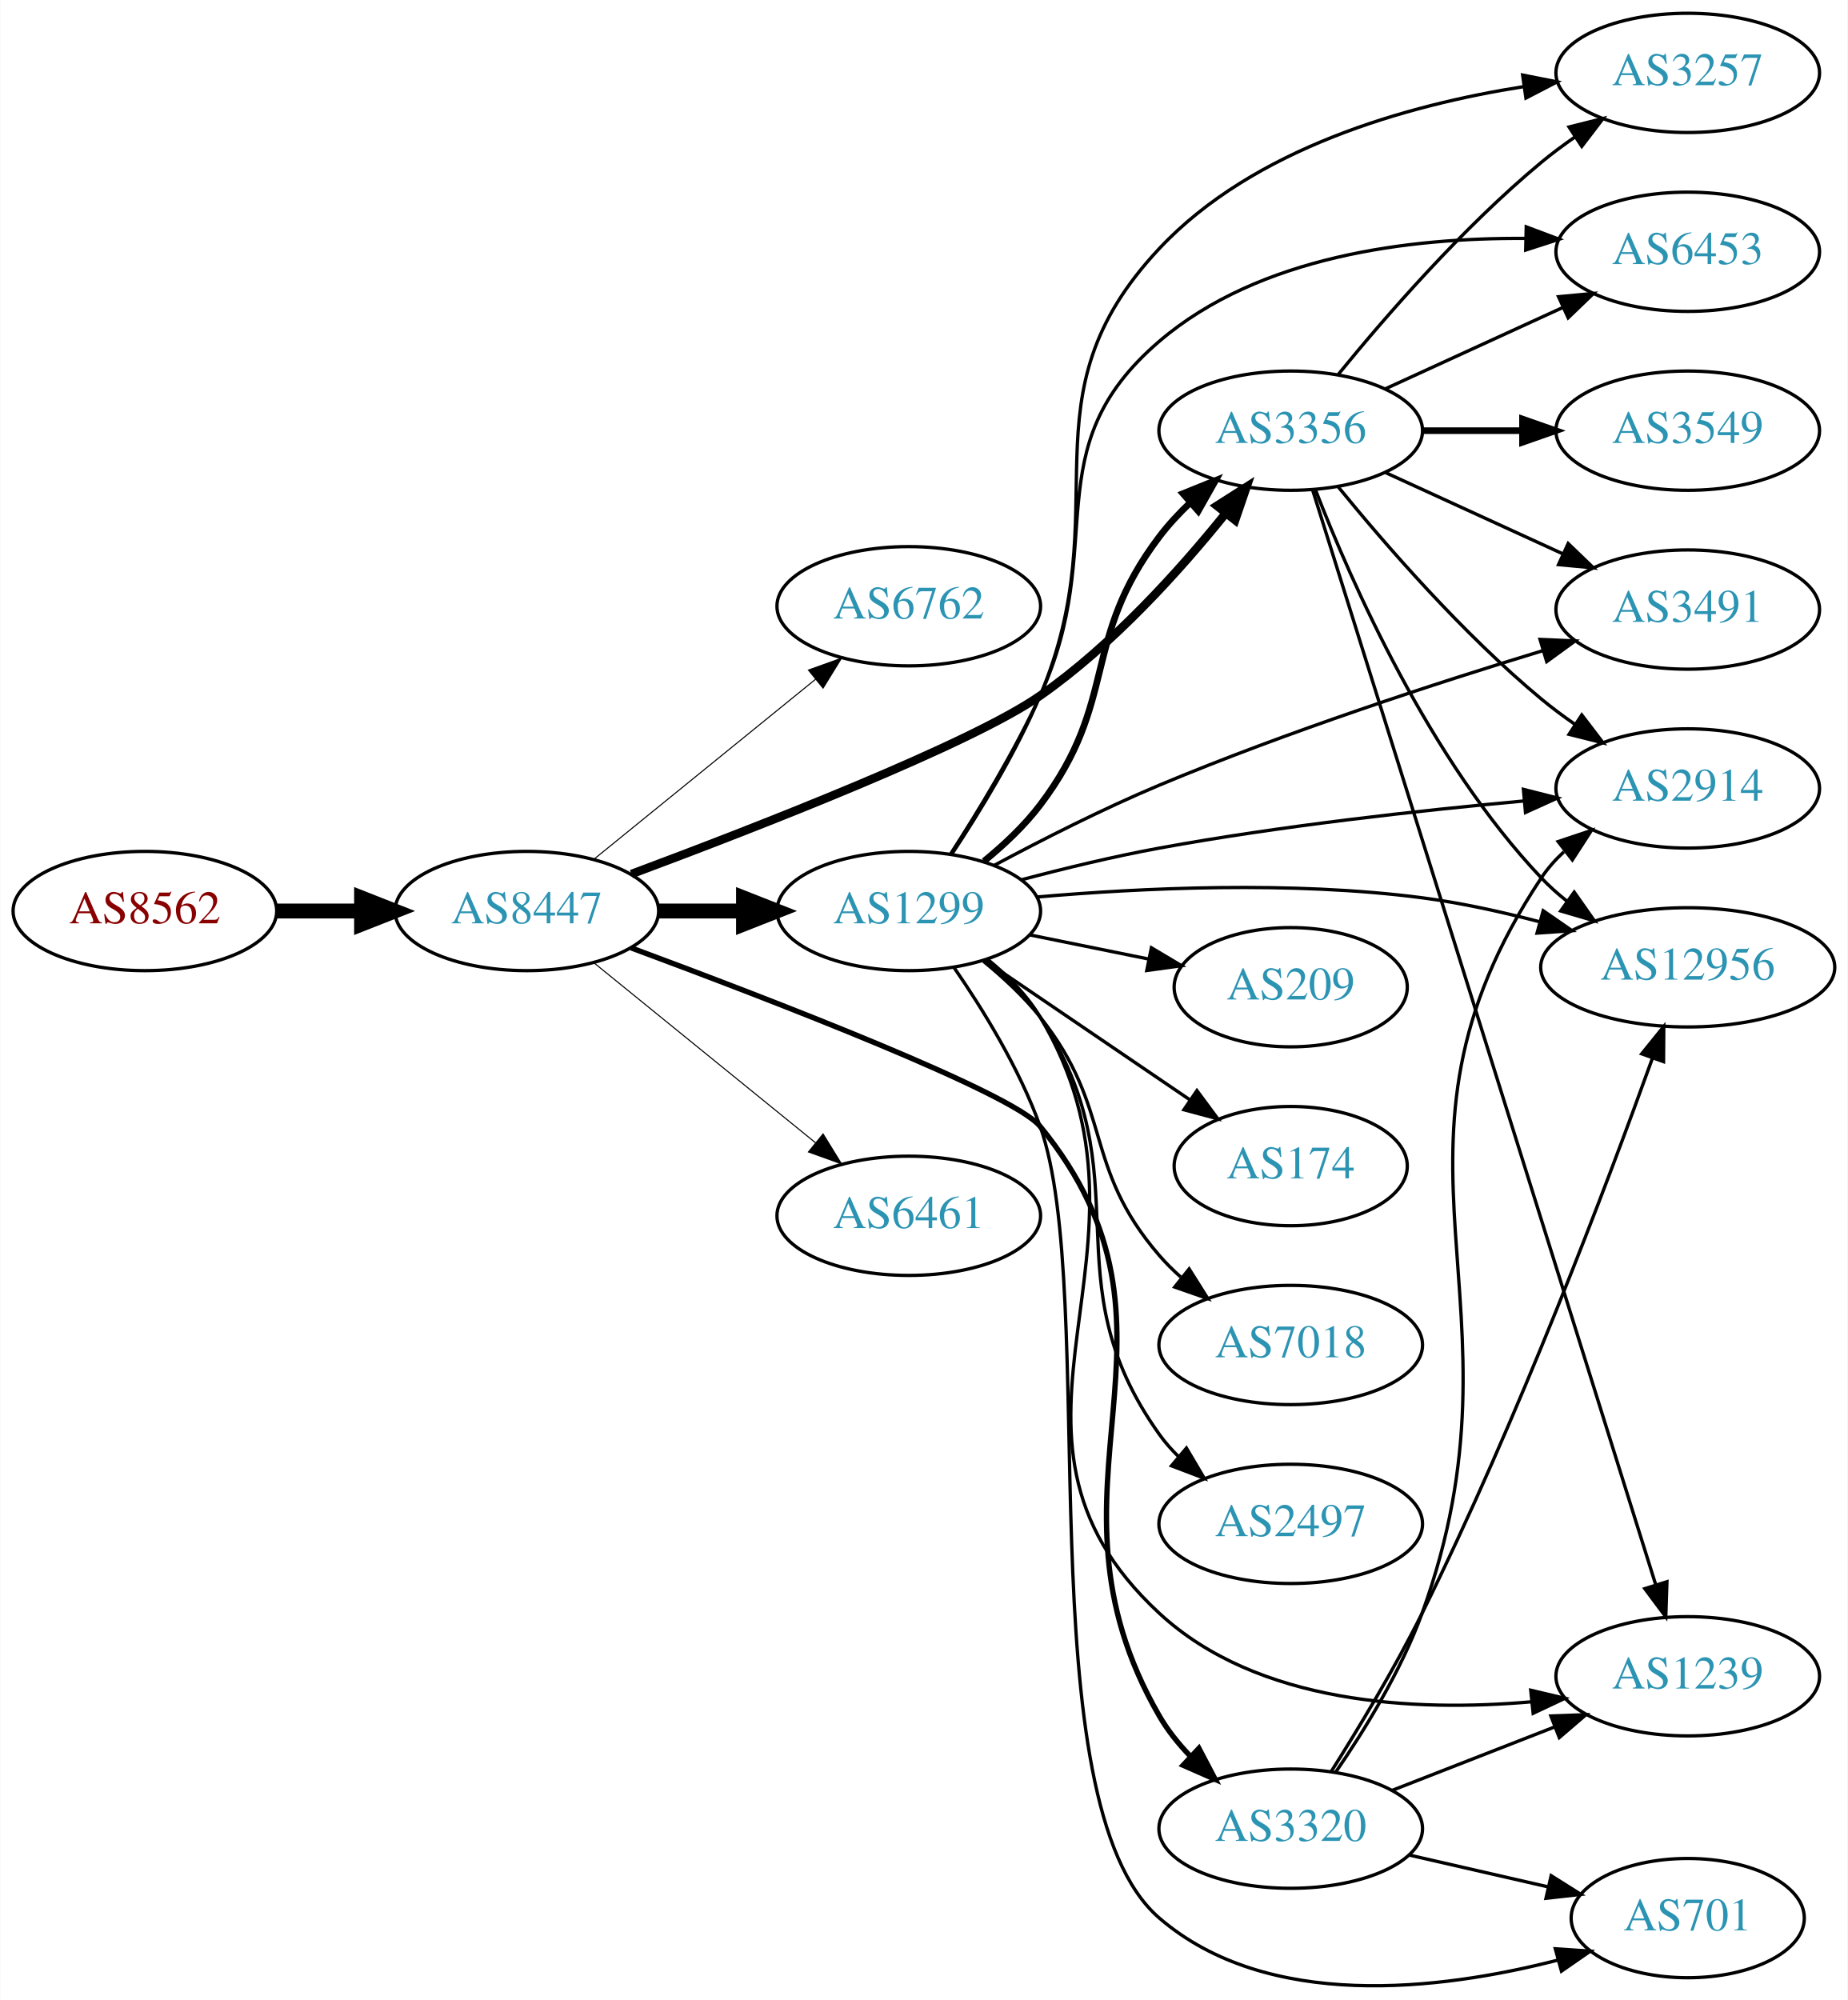
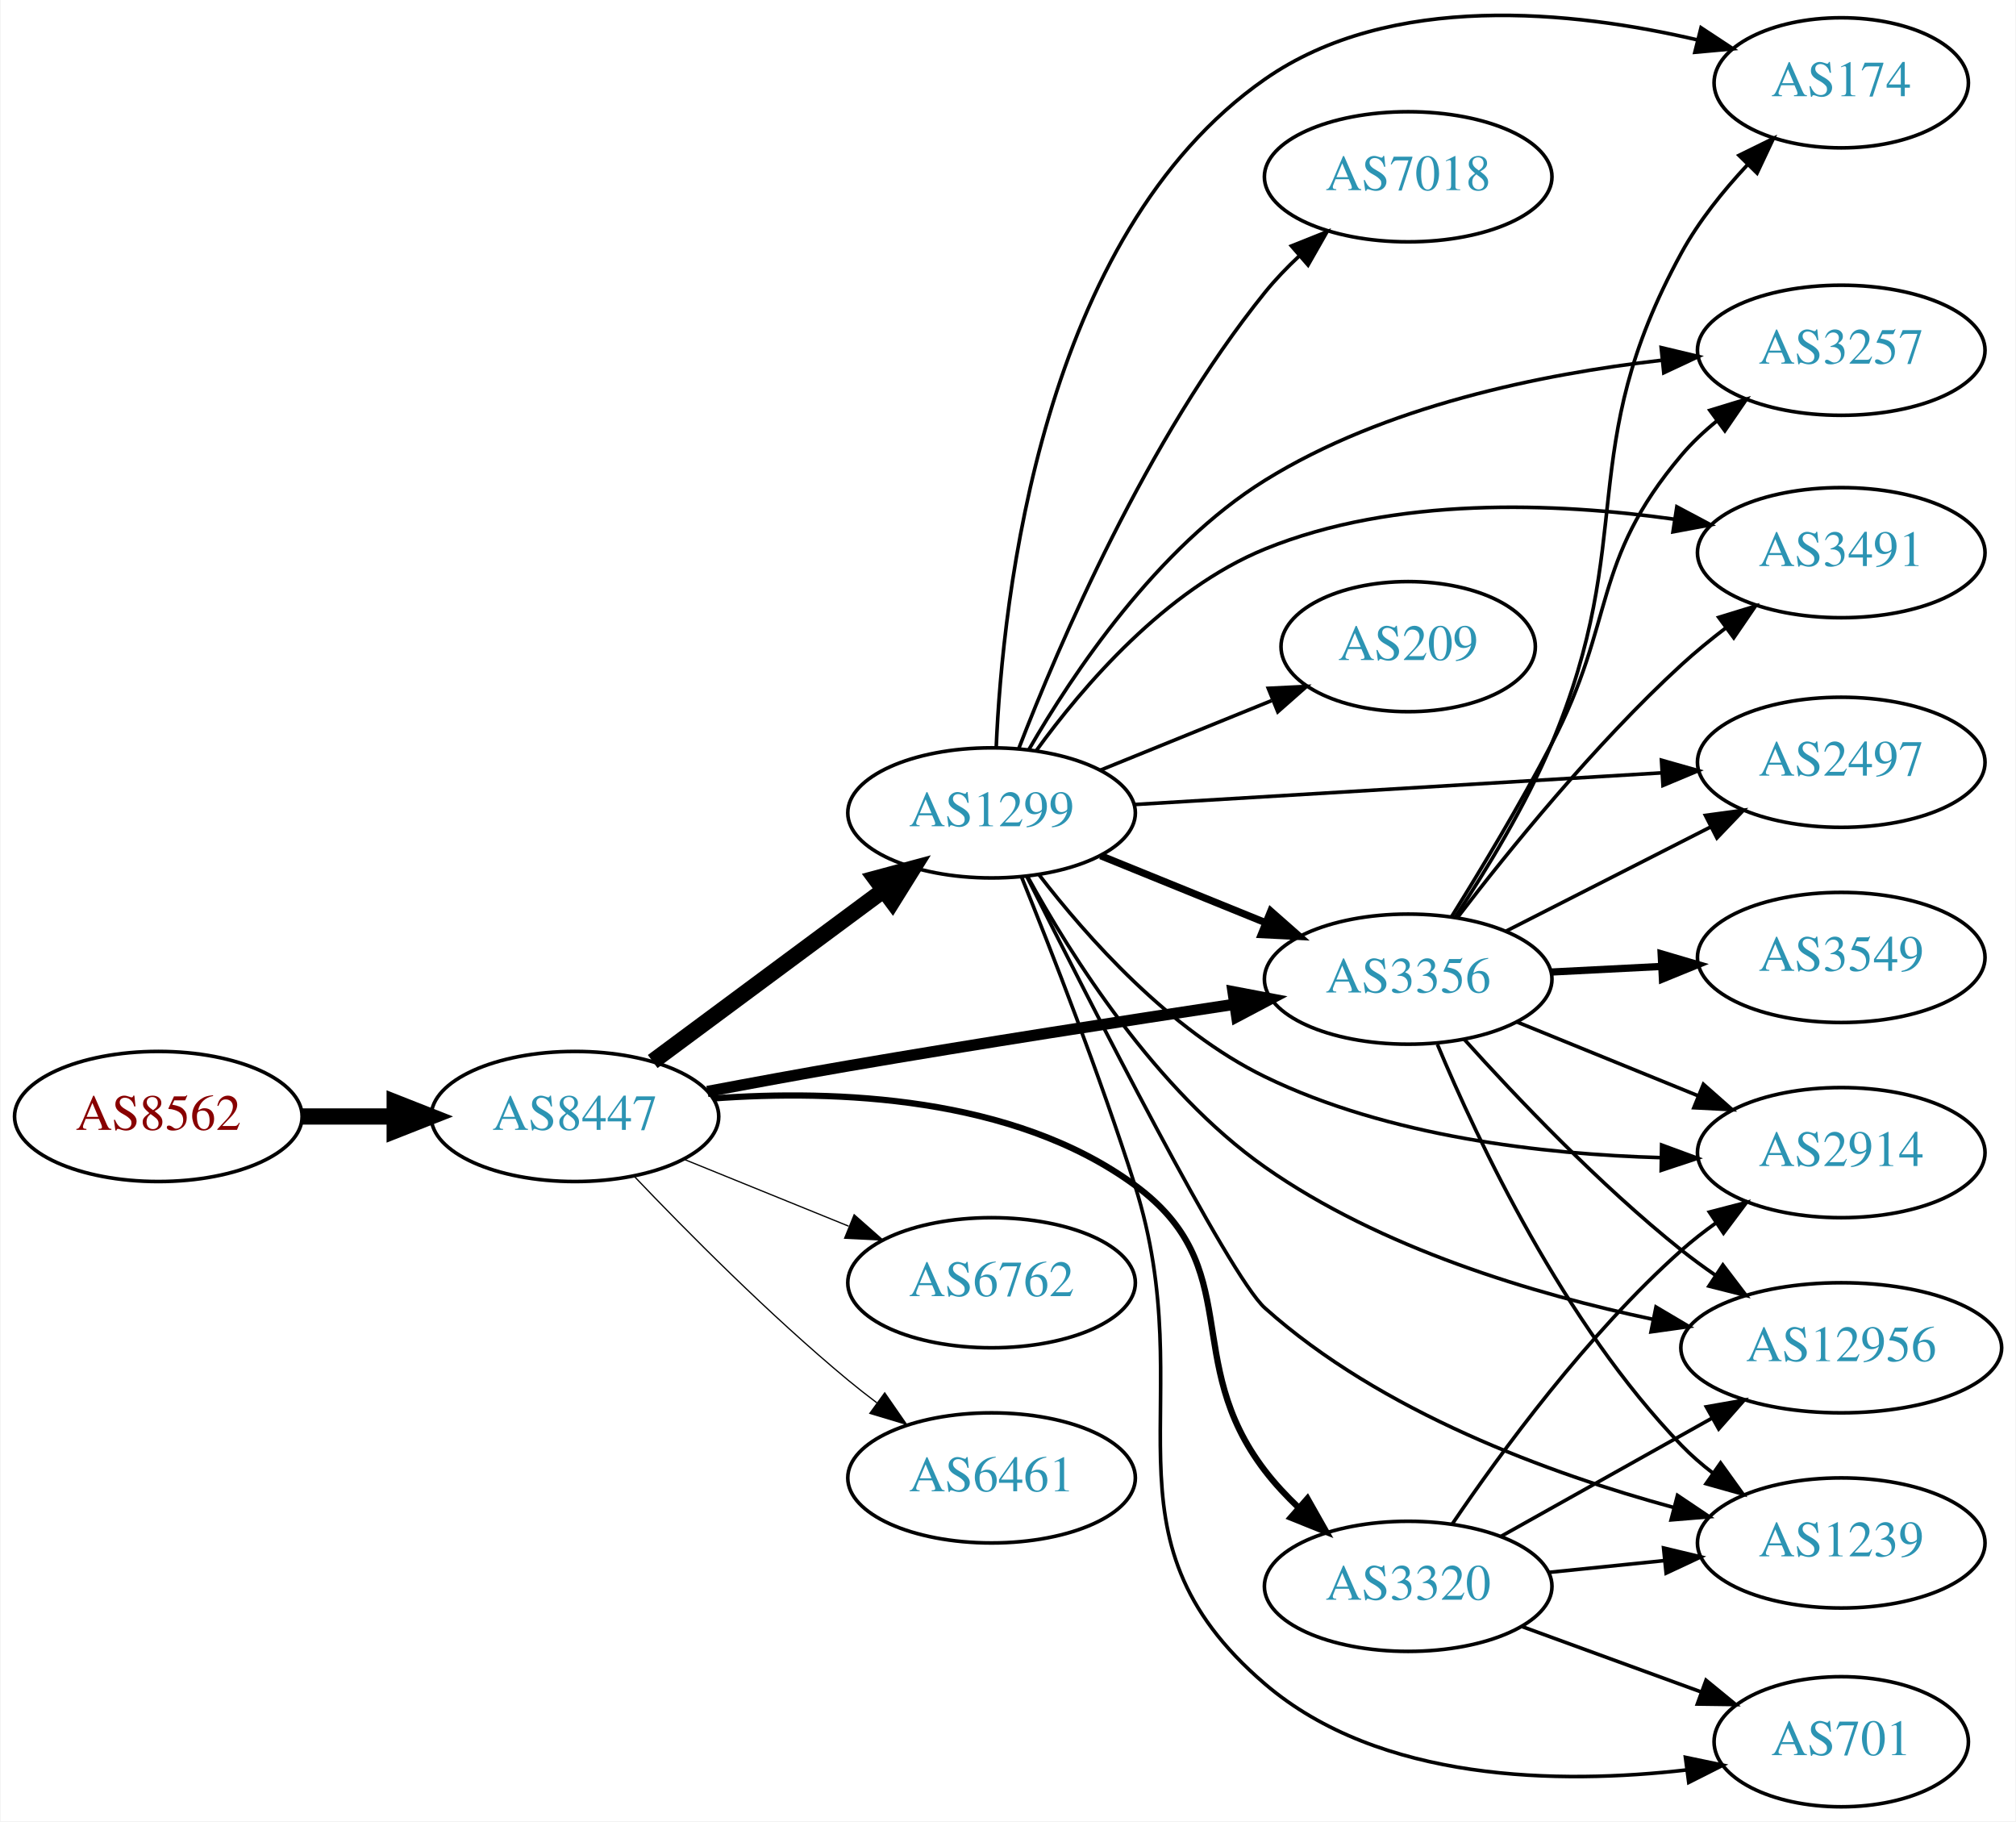
- <svg xmlns="http://www.w3.org/2000/svg" xmlns:xlink="http://www.w3.org/1999/xlink" width="558pt" height="604pt" viewBox="0.00 0.00 557.56 603.72">
-   <g id="graph0" class="graph" transform="scale(1 1) rotate(0) translate(4 599.718)">
-     <polygon fill="white" stroke="none" points="-4,4 -4,-599.718 553.564,-599.718 553.564,4 -4,4" />
+ <svg xmlns="http://www.w3.org/2000/svg" xmlns:xlink="http://www.w3.org/1999/xlink" width="558pt" height="504pt" viewBox="0.00 0.00 557.56 503.91">
+   <g id="graph0" class="graph" transform="scale(1 1) rotate(0) translate(4 499.913)">
+     <polygon fill="white" stroke="none" points="-4,4 -4,-499.913 553.564,-499.913 553.564,4 -4,4" />
    <g id="node1" class="node">
      <g id="a_node1">
        <a xlink:href="/asn/8562" xlink:title="AS8562 ~ A1 Telekom Austria AG [AT]">
-           <ellipse fill="#ffffff" stroke="black" cx="39.647" cy="-324.718" rx="39.794" ry="18" />
-           <text text-anchor="middle" x="39.647" y="-321.018" font-family="Times,serif" font-size="14.00" fill="#880000">AS8562</text>
+           <ellipse fill="#ffffff" stroke="black" cx="39.647" cy="-191" rx="39.794" ry="18" />
+           <text text-anchor="middle" x="39.647" y="-187.3" font-family="Times,serif" font-size="14.00" fill="#880000">AS8562</text>
        </a>
      </g>
    </g>
    <g id="node2" class="node">
      <g id="a_node2">
        <a xlink:href="/asn/8447" xlink:title="AS8447 ~ A1 Telekom Austria AG [AT]">
-           <ellipse fill="#ffffff" stroke="black" cx="154.939" cy="-324.718" rx="39.794" ry="18" />
-           <text text-anchor="middle" x="154.939" y="-321.018" font-family="Times,serif" font-size="14.00" fill="#2c94b3">AS8447</text>
+           <ellipse fill="#ffffff" stroke="black" cx="154.939" cy="-191" rx="39.794" ry="18" />
+           <text text-anchor="middle" x="154.939" y="-187.3" font-family="Times,serif" font-size="14.00" fill="#2c94b3">AS8447</text>
        </a>
      </g>
    </g>
    <g id="edge1" class="edge">
-       <path fill="none" stroke="black" stroke-width="4.5" d="M79.319,-324.718C87.522,-324.718 96.286,-324.718 104.818,-324.718" />
-       <polygon fill="black" stroke="black" stroke-width="4.5" points="105.057,-328.655 115.057,-324.718 105.057,-320.78 105.057,-328.655" />
+       <path fill="none" stroke="black" stroke-width="4.5" d="M79.319,-191C87.522,-191 96.286,-191 104.818,-191" />
+       <polygon fill="black" stroke="black" stroke-width="4.5" points="105.057,-194.938 115.057,-191 105.057,-187.063 105.057,-194.938" />
    </g>
    <g id="node3" class="node">
      <g id="a_node3">
-         <a xlink:href="/asn/6762" xlink:title="AS6762 ~ TELECOM ITALIA SPARKLE S.p.A. [IT]">
-           <ellipse fill="#ffffff" stroke="black" cx="270.232" cy="-416.718" rx="39.794" ry="18" />
-           <text text-anchor="middle" x="270.232" y="-413.018" font-family="Times,serif" font-size="14.00" fill="#2c94b3">AS6762</text>
+         <a xlink:href="/asn/1299" xlink:title="AS1299 ~ Telia Carrier [EU]">
+           <ellipse fill="#ffffff" stroke="black" cx="270.232" cy="-275" rx="39.794" ry="18" />
+           <text text-anchor="middle" x="270.232" y="-271.3" font-family="Times,serif" font-size="14.00" fill="#2c94b3">AS1299</text>
        </a>
      </g>
    </g>
    <g id="edge2" class="edge">
-       <path fill="none" stroke="black" stroke-width="0.321" d="M175.158,-340.324C193.55,-355.259 221.469,-377.932 242.12,-394.701" />
-       <polygon fill="black" stroke="black" stroke-width="0.321" points="239.95,-397.448 249.92,-401.035 244.363,-392.014 239.95,-397.448" />
+       <path fill="none" stroke="black" stroke-width="4.5" d="M176.456,-206.212C194.31,-219.45 220.383,-238.781 240.346,-253.583" />
+       <polygon fill="black" stroke="black" stroke-width="4.5" points="238.108,-256.825 248.486,-259.618 242.798,-250.499 238.108,-256.825" />
    </g>
    <g id="node4" class="node">
      <g id="a_node4">
-         <a xlink:href="/asn/1299" xlink:title="AS1299 ~ Telia Carrier [EU]">
-           <ellipse fill="#ffffff" stroke="black" cx="270.232" cy="-324.718" rx="39.794" ry="18" />
-           <text text-anchor="middle" x="270.232" y="-321.018" font-family="Times,serif" font-size="14.00" fill="#2c94b3">AS1299</text>
+         <a xlink:href="/asn/6762" xlink:title="AS6762 ~ TELECOM ITALIA SPARKLE S.p.A. [IT]">
+           <ellipse fill="#ffffff" stroke="black" cx="270.232" cy="-145" rx="39.794" ry="18" />
+           <text text-anchor="middle" x="270.232" y="-141.3" font-family="Times,serif" font-size="14.00" fill="#2c94b3">AS6762</text>
        </a>
      </g>
    </g>
    <g id="edge3" class="edge">
-       <path fill="none" stroke="black" stroke-width="4.5" d="M194.612,-324.718C202.815,-324.718 211.579,-324.718 220.111,-324.718" />
-       <polygon fill="black" stroke="black" stroke-width="4.5" points="220.35,-328.655 230.35,-324.718 220.35,-320.78 220.35,-328.655" />
+       <path fill="none" stroke="black" stroke-width="0.346" d="M185.115,-179.154C198.991,-173.52 215.768,-166.708 230.677,-160.654" />
+       <polygon fill="black" stroke="black" stroke-width="0.346" points="232.207,-163.811 240.156,-156.806 229.573,-157.325 232.207,-163.811" />
    </g>
    <g id="node5" class="node">
      <g id="a_node5">
        <a xlink:href="/asn/3356" xlink:title="AS3356 ~ Level 3 Parent, LLC [US]">
-           <ellipse fill="#ffffff" stroke="black" cx="385.525" cy="-469.718" rx="39.794" ry="18" />
-           <text text-anchor="middle" x="385.525" y="-466.018" font-family="Times,serif" font-size="14.00" fill="#2c94b3">AS3356</text>
+           <ellipse fill="#ffffff" stroke="black" cx="385.525" cy="-229" rx="39.794" ry="18" />
+           <text text-anchor="middle" x="385.525" y="-225.3" font-family="Times,serif" font-size="14.00" fill="#2c94b3">AS3356</text>
        </a>
      </g>
    </g>
    <g id="edge4" class="edge">
-       <path fill="none" stroke="black" stroke-width="2.571" d="M186.503,-335.879C225.142,-350.287 289.129,-375.222 309.879,-389.718 331.693,-404.956 351.984,-427.471 365.888,-444.736" />
-       <polygon fill="black" stroke="black" stroke-width="2.571" points="363.246,-447.039 372.179,-452.736 368.748,-442.712 363.246,-447.039" />
+       <path fill="none" stroke="black" stroke-width="3.115" d="M191.59,-197.917C203.927,-200.249 217.851,-202.814 230.586,-205 266.393,-211.148 307.002,-217.451 337.518,-222.054" />
+       <polygon fill="black" stroke="black" stroke-width="3.115" points="337.05,-225.523 347.459,-223.548 338.09,-218.601 337.05,-225.523" />
    </g>
    <g id="node6" class="node">
      <g id="a_node6">
        <a xlink:href="/asn/3320" xlink:title="AS3320 ~ DTAG [DE]">
-           <ellipse fill="#ffffff" stroke="black" cx="385.525" cy="-47.718" rx="39.794" ry="18" />
-           <text text-anchor="middle" x="385.525" y="-44.018" font-family="Times,serif" font-size="14.00" fill="#2c94b3">AS3320</text>
+           <ellipse fill="#ffffff" stroke="black" cx="385.525" cy="-61" rx="39.794" ry="18" />
+           <text text-anchor="middle" x="385.525" y="-57.3" font-family="Times,serif" font-size="14.00" fill="#2c94b3">AS3320</text>
        </a>
      </g>
    </g>
    <g id="edge5" class="edge">
-       <path fill="none" stroke="black" stroke-width="1.607" d="M186.401,-313.605C228.867,-297.853 301.615,-269.824 309.879,-259.718 360.969,-197.233 305.466,-151.584 345.879,-81.718 348.376,-77.4 351.622,-73.349 355.17,-69.654" />
-       <polygon fill="black" stroke="black" stroke-width="1.607" points="357.811,-71.977 362.737,-62.596 353.037,-66.858 357.811,-71.977" />
+       <path fill="none" stroke="black" stroke-width="1.731" d="M193.202,-195.991C226.892,-198.449 276.227,-196.692 309.879,-172 340.988,-149.174 322.424,-123.637 345.879,-93 348.634,-89.401 351.866,-85.943 355.266,-82.718" />
+       <polygon fill="black" stroke="black" stroke-width="1.731" points="357.647,-85.286 362.862,-76.063 353.034,-80.021 357.647,-85.286" />
    </g>
    <g id="node7" class="node">
      <g id="a_node7">
        <a xlink:href="/asn/6461" xlink:title="AS6461 ~ Zayo Bandwidth [US]">
-           <ellipse fill="#ffffff" stroke="black" cx="270.232" cy="-232.718" rx="39.794" ry="18" />
-           <text text-anchor="middle" x="270.232" y="-229.018" font-family="Times,serif" font-size="14.00" fill="#2c94b3">AS6461</text>
+           <ellipse fill="#ffffff" stroke="black" cx="270.232" cy="-91" rx="39.794" ry="18" />
+           <text text-anchor="middle" x="270.232" y="-87.3" font-family="Times,serif" font-size="14.00" fill="#2c94b3">AS6461</text>
        </a>
      </g>
    </g>
    <g id="edge6" class="edge">
-       <path fill="none" stroke="black" stroke-width="0.321" d="M175.158,-309.111C193.55,-294.176 221.469,-271.504 242.12,-254.735" />
-       <polygon fill="black" stroke="black" stroke-width="0.321" points="244.363,-257.422 249.92,-248.401 239.95,-251.988 244.363,-257.422" />
-     </g>
-     <g id="edge14" class="edge">
-       <path fill="none" stroke="black" stroke-width="2" d="M292.933,-339.753C298.96,-344.661 305.142,-350.47 309.879,-356.718 333.68,-388.11 322.078,-406.325 345.879,-437.718 348.617,-441.329 351.839,-444.795 355.234,-448.024" />
-       <polygon fill="black" stroke="black" stroke-width="2" points="352.999,-450.719 362.825,-454.682 357.615,-445.457 352.999,-450.719" />
+       <path fill="none" stroke="black" stroke-width="0.346" d="M171.245,-174.545C185.857,-159.204 208.814,-136.044 230.586,-118 233.107,-115.911 235.783,-113.816 238.505,-111.767" />
+       <polygon fill="black" stroke="black" stroke-width="0.346" points="240.666,-114.523 246.698,-105.813 236.551,-108.861 240.666,-114.523" />
+     </g>
+     <g id="edge20" class="edge">
+       <path fill="none" stroke="black" stroke-width="2" d="M300.408,-263.154C314.284,-257.52 331.061,-250.708 345.97,-244.654" />
+       <polygon fill="black" stroke="black" stroke-width="2" points="347.5,-247.811 355.448,-240.806 344.866,-241.325 347.5,-247.811" />
    </g>
    <g id="node8" class="node">
      <g id="a_node8">
-         <a xlink:href="/asn/3257" xlink:title="AS3257 ~ GTT [DE]">
-           <ellipse fill="#ffffff" stroke="black" cx="505.368" cy="-577.718" rx="39.794" ry="18" />
-           <text text-anchor="middle" x="505.368" y="-574.018" font-family="Times,serif" font-size="14.00" fill="#2c94b3">AS3257</text>
-         </a>
-       </g>
-     </g>
-     <g id="edge7" class="edge">
-       <path fill="none" stroke="black" d="M283.273,-341.955C291.701,-354.671 302.696,-372.657 309.879,-389.718 333.975,-446.949 303.355,-479.466 345.879,-524.718 374.36,-555.026 420.64,-568.009 455.854,-573.568" />
-       <polygon fill="black" stroke="black" points="455.537,-577.058 465.932,-575.006 456.527,-570.128 455.537,-577.058" />
+         <a xlink:href="/asn/174" xlink:title="AS174 ~ Cogent Communications [US]">
+           <ellipse fill="#ffffff" stroke="black" cx="505.368" cy="-477" rx="35.194" ry="18" />
+           <text text-anchor="middle" x="505.368" y="-473.3" font-family="Times,serif" font-size="14.00" fill="#2c94b3">AS174</text>
+         </a>
+       </g>
+     </g>
+     <g id="edge19" class="edge">
+       <path fill="none" stroke="black" d="M271.517,-293.103C273.265,-334.299 283.981,-434.811 345.879,-478 380.692,-502.29 431.102,-496.942 465.669,-488.855" />
+       <polygon fill="black" stroke="black" points="466.567,-492.238 475.413,-486.406 464.861,-485.45 466.567,-492.238" />
    </g>
    <g id="node9" class="node">
      <g id="a_node9">
-         <a xlink:href="/asn/174" xlink:title="AS174 ~ Cogent Communications [US]">
-           <ellipse fill="#ffffff" stroke="black" cx="385.525" cy="-247.718" rx="35.194" ry="18" />
-           <text text-anchor="middle" x="385.525" y="-244.018" font-family="Times,serif" font-size="14.00" fill="#2c94b3">AS174</text>
-         </a>
-       </g>
-     </g>
-     <g id="edge8" class="edge">
-       <path fill="none" stroke="black" d="M293.076,-309.871C310.697,-297.896 335.652,-280.935 355.043,-267.756" />
-       <polygon fill="black" stroke="black" points="357.211,-270.514 363.514,-261.998 353.276,-264.724 357.211,-270.514" />
+         <a xlink:href="/asn/3257" xlink:title="AS3257 ~ GTT [DE]">
+           <ellipse fill="#ffffff" stroke="black" cx="505.368" cy="-403" rx="39.794" ry="18" />
+           <text text-anchor="middle" x="505.368" y="-399.3" font-family="Times,serif" font-size="14.00" fill="#2c94b3">AS3257</text>
+         </a>
+       </g>
+     </g>
+     <g id="edge24" class="edge">
+       <path fill="none" stroke="black" d="M280.577,-292.55C292.738,-313.619 316.01,-348.429 345.879,-367 378.961,-387.569 422.456,-396.422 455.51,-400.215" />
+       <polygon fill="black" stroke="black" points="455.544,-403.736 465.849,-401.276 456.259,-396.773 455.544,-403.736" />
    </g>
    <g id="node10" class="node">
      <g id="a_node10">
+         <a xlink:href="/asn/3491" xlink:title="AS3491 ~ PCCW Global, Inc. [US]">
+           <ellipse fill="#ffffff" stroke="black" cx="505.368" cy="-347" rx="39.794" ry="18" />
+           <text text-anchor="middle" x="505.368" y="-343.3" font-family="Times,serif" font-size="14.00" fill="#2c94b3">AS3491</text>
+         </a>
+       </g>
+     </g>
+     <g id="edge28" class="edge">
+       <path fill="none" stroke="black" d="M282.56,-292.159C295.459,-309.974 318.351,-336.777 345.879,-348 381.861,-362.67 426.372,-360.851 459.055,-356.27" />
+       <polygon fill="black" stroke="black" points="459.874,-359.685 469.224,-354.704 458.808,-352.767 459.874,-359.685" />
+     </g>
+     <g id="node12" class="node">
+       <g id="a_node12">
+         <a xlink:href="/asn/2914" xlink:title="AS2914 ~ NTT America, Inc. [US]">
+           <ellipse fill="#ffffff" stroke="black" cx="505.368" cy="-181" rx="39.794" ry="18" />
+           <text text-anchor="middle" x="505.368" y="-177.3" font-family="Times,serif" font-size="14.00" fill="#2c94b3">AS2914</text>
+         </a>
+       </g>
+     </g>
+     <g id="edge26" class="edge">
+       <path fill="none" stroke="black" d="M283.355,-257.899C296.597,-240.671 319.476,-214.852 345.879,-202 379.996,-185.394 422.87,-180.535 455.421,-179.612" />
+       <polygon fill="black" stroke="black" points="455.662,-183.109 465.602,-179.441 455.544,-176.11 455.662,-183.109" />
+     </g>
+     <g id="node13" class="node">
+       <g id="a_node13">
+         <a xlink:href="/asn/12956" xlink:title="AS12956 ~ TELXIUS [ES]">
+           <ellipse fill="#ffffff" stroke="black" cx="505.368" cy="-127" rx="44.393" ry="18" />
+           <text text-anchor="middle" x="505.368" y="-123.3" font-family="Times,serif" font-size="14.00" fill="#2c94b3">AS12956</text>
+         </a>
+       </g>
+     </g>
+     <g id="edge25" class="edge">
+       <path fill="none" stroke="black" d="M280.139,-257.486C292.162,-235.553 315.61,-198.279 345.879,-177 377.858,-154.519 420.379,-141.829 453.327,-134.863" />
+       <polygon fill="black" stroke="black" points="454.105,-138.277 463.223,-132.881 452.73,-131.414 454.105,-138.277" />
+     </g>
+     <g id="node14" class="node">
+       <g id="a_node14">
+         <a xlink:href="/asn/2497" xlink:title="AS2497 ~ Internet Initiative Japan Inc. [JP]">
+           <ellipse fill="#ffffff" stroke="black" cx="505.368" cy="-289" rx="39.794" ry="18" />
+           <text text-anchor="middle" x="505.368" y="-285.3" font-family="Times,serif" font-size="14.00" fill="#2c94b3">AS2497</text>
+         </a>
+       </g>
+     </g>
+     <g id="edge22" class="edge">
+       <path fill="none" stroke="black" d="M309.73,-277.312C349.72,-279.713 412.398,-283.477 455.775,-286.082" />
+       <polygon fill="black" stroke="black" points="455.621,-289.579 465.813,-286.685 456.041,-282.592 455.621,-289.579" />
+     </g>
+     <g id="node15" class="node">
+       <g id="a_node15">
+         <a xlink:href="/asn/1239" xlink:title="AS1239 ~ Sprint [US]">
+           <ellipse fill="#ffffff" stroke="black" cx="505.368" cy="-73" rx="39.794" ry="18" />
+           <text text-anchor="middle" x="505.368" y="-69.3" font-family="Times,serif" font-size="14.00" fill="#2c94b3">AS1239</text>
+         </a>
+       </g>
+     </g>
+     <g id="edge27" class="edge">
+       <path fill="none" stroke="black" d="M279.983,-257.41C297.489,-222.458 335.994,-146.856 345.879,-138 378.034,-109.191 424.686,-92.154 459.053,-82.801" />
+       <polygon fill="black" stroke="black" points="460.05,-86.159 468.846,-80.252 458.286,-79.384 460.05,-86.159" />
+     </g>
+     <g id="node16" class="node">
+       <g id="a_node16">
+         <a xlink:href="/asn/701" xlink:title="AS701 ~ UUNET [US]">
+           <ellipse fill="#ffffff" stroke="black" cx="505.368" cy="-18" rx="35.194" ry="18" />
+           <text text-anchor="middle" x="505.368" y="-14.3" font-family="Times,serif" font-size="14.00" fill="#2c94b3">AS701</text>
+         </a>
+       </g>
+     </g>
+     <g id="edge21" class="edge">
+       <path fill="none" stroke="black" d="M278.502,-257.333C286.729,-236.972 300.238,-202.404 309.879,-172 329.038,-111.579 297.732,-75.226 345.879,-34 377.713,-6.742 427.395,-6.149 462.639,-10.203" />
+       <polygon fill="black" stroke="black" points="462.252,-13.682 472.623,-11.518 463.166,-6.742 462.252,-13.682" />
+     </g>
+     <g id="node17" class="node">
+       <g id="a_node17">
        <a xlink:href="/asn/7018" xlink:title="AS7018 ~ AT&amp;T Services, Inc. [US]">
-           <ellipse fill="#ffffff" stroke="black" cx="385.525" cy="-193.718" rx="39.794" ry="18" />
-           <text text-anchor="middle" x="385.525" y="-190.018" font-family="Times,serif" font-size="14.00" fill="#2c94b3">AS7018</text>
-         </a>
-       </g>
+           <ellipse fill="#ffffff" stroke="black" cx="385.525" cy="-451" rx="39.794" ry="18" />
+           <text text-anchor="middle" x="385.525" y="-447.3" font-family="Times,serif" font-size="14.00" fill="#2c94b3">AS7018</text>
+         </a>
+       </g>
+     </g>
+     <g id="edge23" class="edge">
+       <path fill="none" stroke="black" d="M277.726,-292.728C288.755,-321.306 313.174,-378.451 345.879,-419 348.724,-422.528 352.01,-425.944 355.438,-429.147" />
+       <polygon fill="black" stroke="black" points="353.218,-431.855 363.059,-435.782 357.815,-426.576 353.218,-431.855" />
+     </g>
+     <g id="node18" class="node">
+       <g id="a_node18">
+         <a xlink:href="/asn/209" xlink:title="AS209 ~ CenturyLink Communications, LLC [US]">
+           <ellipse fill="#ffffff" stroke="black" cx="385.525" cy="-321" rx="35.194" ry="18" />
+           <text text-anchor="middle" x="385.525" y="-317.3" font-family="Times,serif" font-size="14.00" fill="#2c94b3">AS209</text>
+         </a>
+       </g>
+     </g>
+     <g id="edge29" class="edge">
+       <path fill="none" stroke="black" d="M300.408,-286.846C314.822,-292.698 332.366,-299.822 347.695,-306.046" />
+       <polygon fill="black" stroke="black" points="346.811,-309.465 357.393,-309.984 349.445,-302.979 346.811,-309.465" />
+     </g>
+     <g id="edge7" class="edge">
+       <path fill="none" stroke="black" d="M398.576,-246.233C407.008,-258.948 418.004,-276.933 425.172,-294 449.382,-351.649 431.14,-375.158 461.172,-430 465.941,-438.709 472.663,-447.079 479.386,-454.28" />
+       <polygon fill="black" stroke="black" points="477.08,-456.926 486.59,-461.596 482.068,-452.015 477.08,-456.926" />
+     </g>
+     <g id="edge8" class="edge">
+       <path fill="none" stroke="black" d="M397.573,-246.35C405.619,-259.271 416.569,-277.461 425.172,-294 443.164,-328.59 436.018,-344.209 461.172,-374 464.069,-377.431 467.47,-380.624 471.07,-383.541" />
+       <polygon fill="black" stroke="black" points="469.018,-386.376 479.151,-389.471 473.16,-380.733 469.018,-386.376" />
    </g>
    <g id="edge9" class="edge">
-       <path fill="none" stroke="black" d="M292.756,-309.545C298.777,-304.633 305.002,-298.856 309.879,-292.718 332.136,-264.707 322.495,-247.796 345.879,-220.718 347.835,-218.453 350.02,-216.284 352.33,-214.23" />
-       <polygon fill="black" stroke="black" points="354.866,-216.685 360.508,-207.718 350.505,-211.21 354.866,-216.685" />
+       <path fill="none" stroke="black" d="M399.197,-246.086C413.246,-264.441 437.115,-293.942 461.172,-316 464.986,-319.497 469.201,-322.95 473.459,-326.209" />
+       <polygon fill="black" stroke="black" points="471.475,-329.094 481.605,-332.199 475.623,-323.455 471.475,-329.094" />
    </g>
    <g id="node11" class="node">
      <g id="a_node11">
-         <a xlink:href="/asn/2914" xlink:title="AS2914 ~ NTT America, Inc. [US]">
-           <ellipse fill="#ffffff" stroke="black" cx="505.368" cy="-361.718" rx="39.794" ry="18" />
-           <text text-anchor="middle" x="505.368" y="-358.018" font-family="Times,serif" font-size="14.00" fill="#2c94b3">AS2914</text>
+         <a xlink:href="/asn/3549" xlink:title="AS3549 ~ Level 3 Parent, LLC [US]">
+           <ellipse fill="#ffffff" stroke="black" cx="505.368" cy="-235" rx="39.794" ry="18" />
+           <text text-anchor="middle" x="505.368" y="-231.3" font-family="Times,serif" font-size="14.00" fill="#2c94b3">AS3549</text>
        </a>
      </g>
    </g>
    <g id="edge10" class="edge">
-       <path fill="none" stroke="black" d="M304.091,-334.11C317.028,-337.537 332.067,-341.188 345.879,-343.718 382.466,-350.419 424.289,-355.044 455.783,-357.926" />
-       <polygon fill="black" stroke="black" points="455.775,-361.439 466.045,-358.837 456.394,-354.466 455.775,-361.439" />
-     </g>
-     <g id="node12" class="node">
-       <g id="a_node12">
-         <a xlink:href="/asn/2497" xlink:title="AS2497 ~ Internet Initiative Japan Inc. [JP]">
-           <ellipse fill="#ffffff" stroke="black" cx="385.525" cy="-139.718" rx="39.794" ry="18" />
-           <text text-anchor="middle" x="385.525" y="-136.018" font-family="Times,serif" font-size="14.00" fill="#2c94b3">AS2497</text>
-         </a>
-       </g>
+       <path fill="none" stroke="black" stroke-width="2" d="M425.111,-230.965C434.878,-231.462 445.494,-232.002 455.689,-232.521" />
+       <polygon fill="black" stroke="black" stroke-width="2" points="455.53,-236.018 465.695,-233.031 455.886,-229.027 455.53,-236.018" />
    </g>
    <g id="edge11" class="edge">
-       <path fill="none" stroke="black" d="M293.498,-310.081C299.541,-305.184 305.591,-299.281 309.879,-292.718 341.735,-243.962 312.056,-214.131 345.879,-166.718 347.572,-164.344 349.543,-162.108 351.68,-160.018" />
-       <polygon fill="black" stroke="black" points="354.044,-162.603 359.433,-153.481 349.531,-157.251 354.044,-162.603" />
-     </g>
-     <g id="node13" class="node">
-       <g id="a_node13">
-         <a xlink:href="/asn/6453" xlink:title="AS6453 ~ TATA COMMUNICATIONS (AMERICA) INC [US]">
-           <ellipse fill="#ffffff" stroke="black" cx="505.368" cy="-523.718" rx="39.794" ry="18" />
-           <text text-anchor="middle" x="505.368" y="-520.018" font-family="Times,serif" font-size="14.00" fill="#2c94b3">AS6453</text>
-         </a>
-       </g>
+       <path fill="none" stroke="black" d="M415.655,-217.135C430.81,-210.962 449.534,-203.335 465.869,-196.682" />
+       <polygon fill="black" stroke="black" points="467.224,-199.909 475.165,-192.895 464.583,-193.426 467.224,-199.909" />
    </g>
    <g id="edge12" class="edge">
-       <path fill="none" stroke="black" d="M282.77,-341.828C291.059,-354.63 302.099,-372.776 309.879,-389.718 330.817,-435.315 307.746,-464.107 345.879,-496.718 376.061,-522.529 421.65,-527.989 456.198,-527.747" />
-       <polygon fill="black" stroke="black" points="456.62,-531.238 466.535,-527.505 456.456,-524.24 456.62,-531.238" />
-     </g>
-     <g id="node14" class="node">
-       <g id="a_node14">
-         <a xlink:href="/asn/701" xlink:title="AS701 ~ UUNET [US]">
-           <ellipse fill="#ffffff" stroke="black" cx="505.368" cy="-20.718" rx="35.194" ry="18" />
-           <text text-anchor="middle" x="505.368" y="-17.018" font-family="Times,serif" font-size="14.00" fill="#2c94b3">AS701</text>
-         </a>
-       </g>
+       <path fill="none" stroke="black" d="M400.991,-212.398C415.363,-196.425 438.478,-172.097 461.172,-154 464.11,-151.657 467.264,-149.347 470.48,-147.125" />
+       <polygon fill="black" stroke="black" points="472.613,-149.91 479.034,-141.483 468.759,-144.067 472.613,-149.91" />
    </g>
    <g id="edge13" class="edge">
-       <path fill="none" stroke="black" d="M283.853,-307.706C292.562,-295.099 303.654,-277.151 309.879,-259.718 327.94,-209.135 305.17,-55.754 345.879,-20.718 378.527,7.381 430.512,1.114 465.976,-7.995" />
-       <polygon fill="black" stroke="black" points="465.39,-11.464 475.961,-10.746 467.249,-4.716 465.39,-11.464" />
-     </g>
-     <g id="node15" class="node">
-       <g id="a_node15">
-         <a xlink:href="/asn/3491" xlink:title="AS3491 ~ PCCW Global, Inc. [US]">
-           <ellipse fill="#ffffff" stroke="black" cx="505.368" cy="-415.718" rx="39.794" ry="18" />
-           <text text-anchor="middle" x="505.368" y="-412.018" font-family="Times,serif" font-size="14.00" fill="#2c94b3">AS3491</text>
-         </a>
-       </g>
+       <path fill="none" stroke="black" d="M412.678,-242.316C429.308,-250.783 451.044,-261.85 469.179,-271.083" />
+       <polygon fill="black" stroke="black" points="467.788,-274.303 478.288,-275.721 470.965,-268.065 467.788,-274.303" />
+     </g>
+     <g id="edge14" class="edge">
+       <path fill="none" stroke="black" d="M393.611,-210.942C404.786,-184.218 428.624,-133.676 461.172,-100 463.784,-97.297 466.719,-94.748 469.799,-92.375" />
+       <polygon fill="black" stroke="black" points="471.975,-95.124 478.162,-86.524 467.962,-89.389 471.975,-95.124" />
    </g>
    <g id="edge15" class="edge">
-       <path fill="none" stroke="black" d="M296.018,-338.503C310.341,-346.172 328.845,-355.58 345.879,-362.718 384.316,-378.824 429.516,-393.541 461.789,-403.358" />
-       <polygon fill="black" stroke="black" points="460.783,-406.711 471.368,-406.244 462.802,-400.008 460.783,-406.711" />
-     </g>
-     <g id="node16" class="node">
-       <g id="a_node16">
-         <a xlink:href="/asn/12956" xlink:title="AS12956 ~ TELXIUS [ES]">
-           <ellipse fill="#ffffff" stroke="black" cx="505.368" cy="-307.718" rx="44.393" ry="18" />
-           <text text-anchor="middle" x="505.368" y="-304.018" font-family="Times,serif" font-size="14.00" fill="#2c94b3">AS12956</text>
-         </a>
-       </g>
+       <path fill="none" stroke="black" d="M397.707,-78.222C411.15,-98.063 435.173,-130.895 461.172,-154 464.136,-156.634 467.388,-159.174 470.734,-161.572" />
+       <polygon fill="black" stroke="black" points="468.887,-164.547 479.141,-167.212 472.787,-158.735 468.887,-164.547" />
+     </g>
+     <g id="edge17" class="edge">
+       <path fill="none" stroke="black" d="M411.229,-74.836C428.165,-84.321 450.873,-97.039 469.627,-107.542" />
+       <polygon fill="black" stroke="black" points="468.038,-110.664 478.473,-112.497 471.458,-104.557 468.038,-110.664" />
    </g>
    <g id="edge16" class="edge">
-       <path fill="none" stroke="black" d="M309.044,-328.956C340.31,-331.681 385.804,-333.849 425.172,-328.718 436.845,-327.196 449.247,-324.464 460.687,-321.463" />
-       <polygon fill="black" stroke="black" points="461.736,-324.804 470.451,-318.779 459.881,-318.055 461.736,-324.804" />
-     </g>
-     <g id="node17" class="node">
-       <g id="a_node17">
-         <a xlink:href="/asn/209" xlink:title="AS209 ~ CenturyLink Communications, LLC [US]">
-           <ellipse fill="#ffffff" stroke="black" cx="385.525" cy="-301.718" rx="35.194" ry="18" />
-           <text text-anchor="middle" x="385.525" y="-298.018" font-family="Times,serif" font-size="14.00" fill="#2c94b3">AS209</text>
-         </a>
-       </g>
-     </g>
-     <g id="edge17" class="edge">
-       <path fill="none" stroke="black" d="M306.768,-317.503C318.111,-315.201 330.772,-312.63 342.529,-310.244" />
-       <polygon fill="black" stroke="black" points="343.469,-313.624 352.572,-308.205 342.076,-306.764 343.469,-313.624" />
-     </g>
-     <g id="node18" class="node">
-       <g id="a_node18">
-         <a xlink:href="/asn/1239" xlink:title="AS1239 ~ Sprint [US]">
-           <ellipse fill="#ffffff" stroke="black" cx="505.368" cy="-93.718" rx="39.794" ry="18" />
-           <text text-anchor="middle" x="505.368" y="-90.018" font-family="Times,serif" font-size="14.00" fill="#2c94b3">AS1239</text>
-         </a>
-       </g>
+       <path fill="none" stroke="black" d="M424.46,-64.863C434.658,-65.901 445.82,-67.038 456.483,-68.124" />
+       <polygon fill="black" stroke="black" points="456.201,-71.613 466.504,-69.144 456.91,-64.649 456.201,-71.613" />
    </g>
    <g id="edge18" class="edge">
-       <path fill="none" stroke="black" d="M294.241,-309.965C300.154,-305.137 305.949,-299.299 309.879,-292.718 351.705,-222.671 285.982,-168.111 345.879,-112.718 375.6,-85.231 423.008,-82.927 458.24,-86.016" />
-       <polygon fill="black" stroke="black" points="457.979,-89.508 468.289,-87.069 458.708,-82.546 457.979,-89.508" />
-     </g>
-     <g id="edge19" class="edge">
-       <path fill="none" stroke="black" d="M399.944,-486.782C414.059,-504.092 437.474,-531.062 461.172,-550.718 464.388,-553.385 467.889,-555.988 471.459,-558.459" />
-       <polygon fill="black" stroke="black" points="469.537,-561.384 479.816,-563.954 473.383,-555.535 469.537,-561.384" />
-     </g>
-     <g id="edge21" class="edge">
-       <path fill="none" stroke="black" d="M399.944,-452.653C414.059,-435.343 437.474,-408.373 461.172,-388.718 464.388,-386.05 467.889,-383.447 471.459,-380.976" />
-       <polygon fill="black" stroke="black" points="473.383,-383.9 479.816,-375.482 469.537,-378.051 473.383,-383.9" />
-     </g>
-     <g id="edge24" class="edge">
-       <path fill="none" stroke="black" d="M414.154,-482.378C430.111,-489.69 450.382,-498.979 467.664,-506.899" />
-       <polygon fill="black" stroke="black" points="466.363,-510.152 476.912,-511.136 469.279,-503.789 466.363,-510.152" />
-     </g>
-     <g id="edge23" class="edge">
-       <path fill="none" stroke="black" d="M414.154,-457.057C430.111,-449.745 450.382,-440.456 467.664,-432.537" />
-       <polygon fill="black" stroke="black" points="469.279,-435.647 476.912,-428.299 466.363,-429.283 469.279,-435.647" />
-     </g>
-     <g id="edge20" class="edge">
-       <path fill="none" stroke="black" d="M393.048,-451.723C403.799,-423.99 427.456,-370.289 461.172,-334.718 463.556,-332.202 466.222,-329.824 469.029,-327.601" />
-       <polygon fill="black" stroke="black" points="471.098,-330.424 477.19,-321.757 467.022,-324.733 471.098,-330.424" />
-     </g>
-     <g id="edge25" class="edge">
-       <path fill="none" stroke="black" d="M392.209,-451.582C411.227,-390.901 472.725,-194.679 495.649,-121.538" />
-       <polygon fill="black" stroke="black" points="499.09,-122.26 498.741,-111.671 492.411,-120.167 499.09,-122.26" />
-     </g>
-     <g id="node19" class="node">
-       <g id="a_node19">
-         <a xlink:href="/asn/3549" xlink:title="AS3549 ~ Level 3 Parent, LLC [US]">
-           <ellipse fill="#ffffff" stroke="black" cx="505.368" cy="-469.718" rx="39.794" ry="18" />
-           <text text-anchor="middle" x="505.368" y="-466.018" font-family="Times,serif" font-size="14.00" fill="#2c94b3">AS3549</text>
-         </a>
-       </g>
-     </g>
-     <g id="edge22" class="edge">
-       <path fill="none" stroke="black" stroke-width="2" d="M425.438,-469.718C434.991,-469.718 445.341,-469.718 455.304,-469.718" />
-       <polygon fill="black" stroke="black" stroke-width="2" points="455.496,-473.218 465.496,-469.718 455.496,-466.218 455.496,-473.218" />
-     </g>
-     <g id="edge29" class="edge">
-       <path fill="none" stroke="black" d="M399.087,-64.751C407.767,-77.368 418.849,-95.32 425.172,-112.718 459.314,-206.662 405.855,-251.464 461.172,-334.718 463.081,-337.59 465.41,-340.215 467.988,-342.599" />
-       <polygon fill="black" stroke="black" points="466.249,-345.679 476.295,-349.043 470.539,-340.148 466.249,-345.679" />
-     </g>
-     <g id="edge26" class="edge">
-       <path fill="none" stroke="black" d="M421.245,-39.763C434.337,-36.763 449.359,-33.321 463,-30.196" />
-       <polygon fill="black" stroke="black" points="464.142,-33.525 473.107,-27.88 462.578,-26.702 464.142,-33.525" />
-     </g>
-     <g id="edge27" class="edge">
-       <path fill="none" stroke="black" d="M397.756,-64.975C405.894,-77.849 416.877,-96.022 425.172,-112.718 454.05,-170.844 480.981,-242.188 494.765,-280.423" />
-       <polygon fill="black" stroke="black" points="491.472,-281.611 498.137,-289.847 498.063,-279.252 491.472,-281.611" />
-     </g>
-     <g id="edge28" class="edge">
-       <path fill="none" stroke="black" d="M416.262,-59.325C431.056,-65.1 449.133,-72.157 465.055,-78.372" />
-       <polygon fill="black" stroke="black" points="464.053,-81.738 474.641,-82.114 466.598,-75.217 464.053,-81.738" />
+       <path fill="none" stroke="black" d="M416.873,-49.926C432.008,-44.404 450.462,-37.67 466.514,-31.813" />
+       <polygon fill="black" stroke="black" points="467.952,-35.014 476.146,-28.298 465.552,-28.438 467.952,-35.014" />
    </g>
  </g>
</svg>
